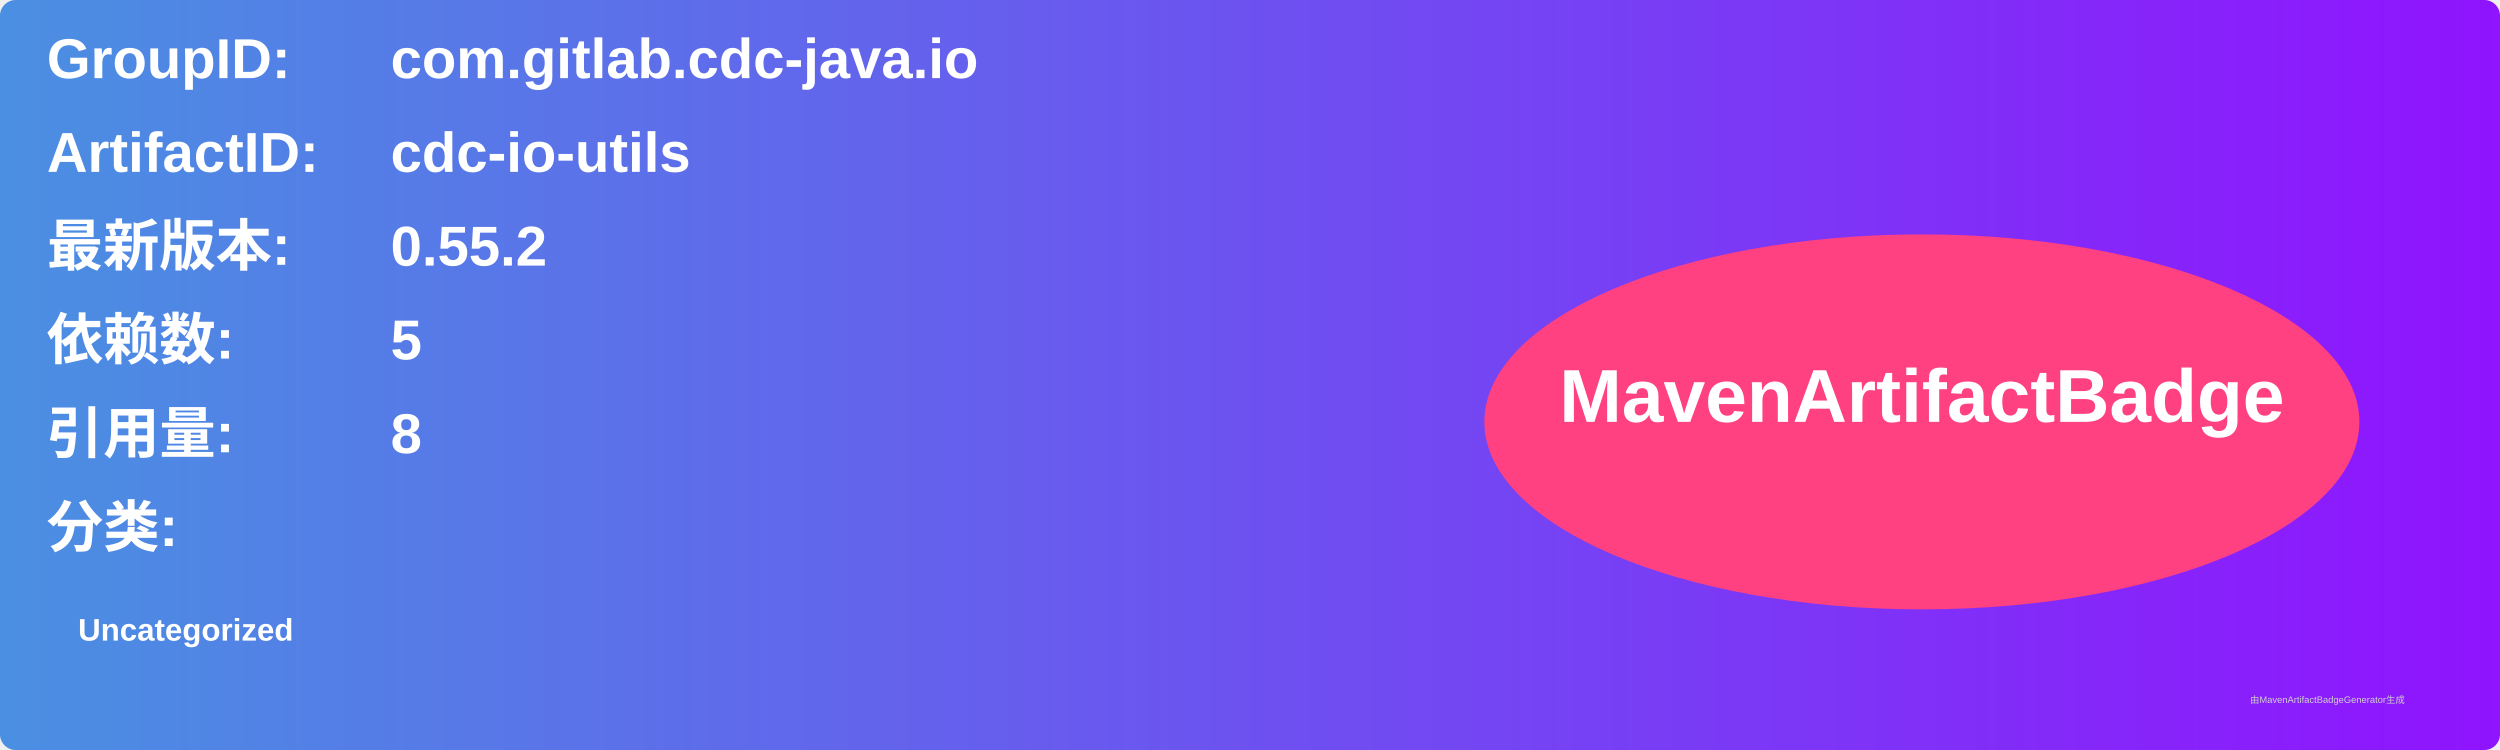
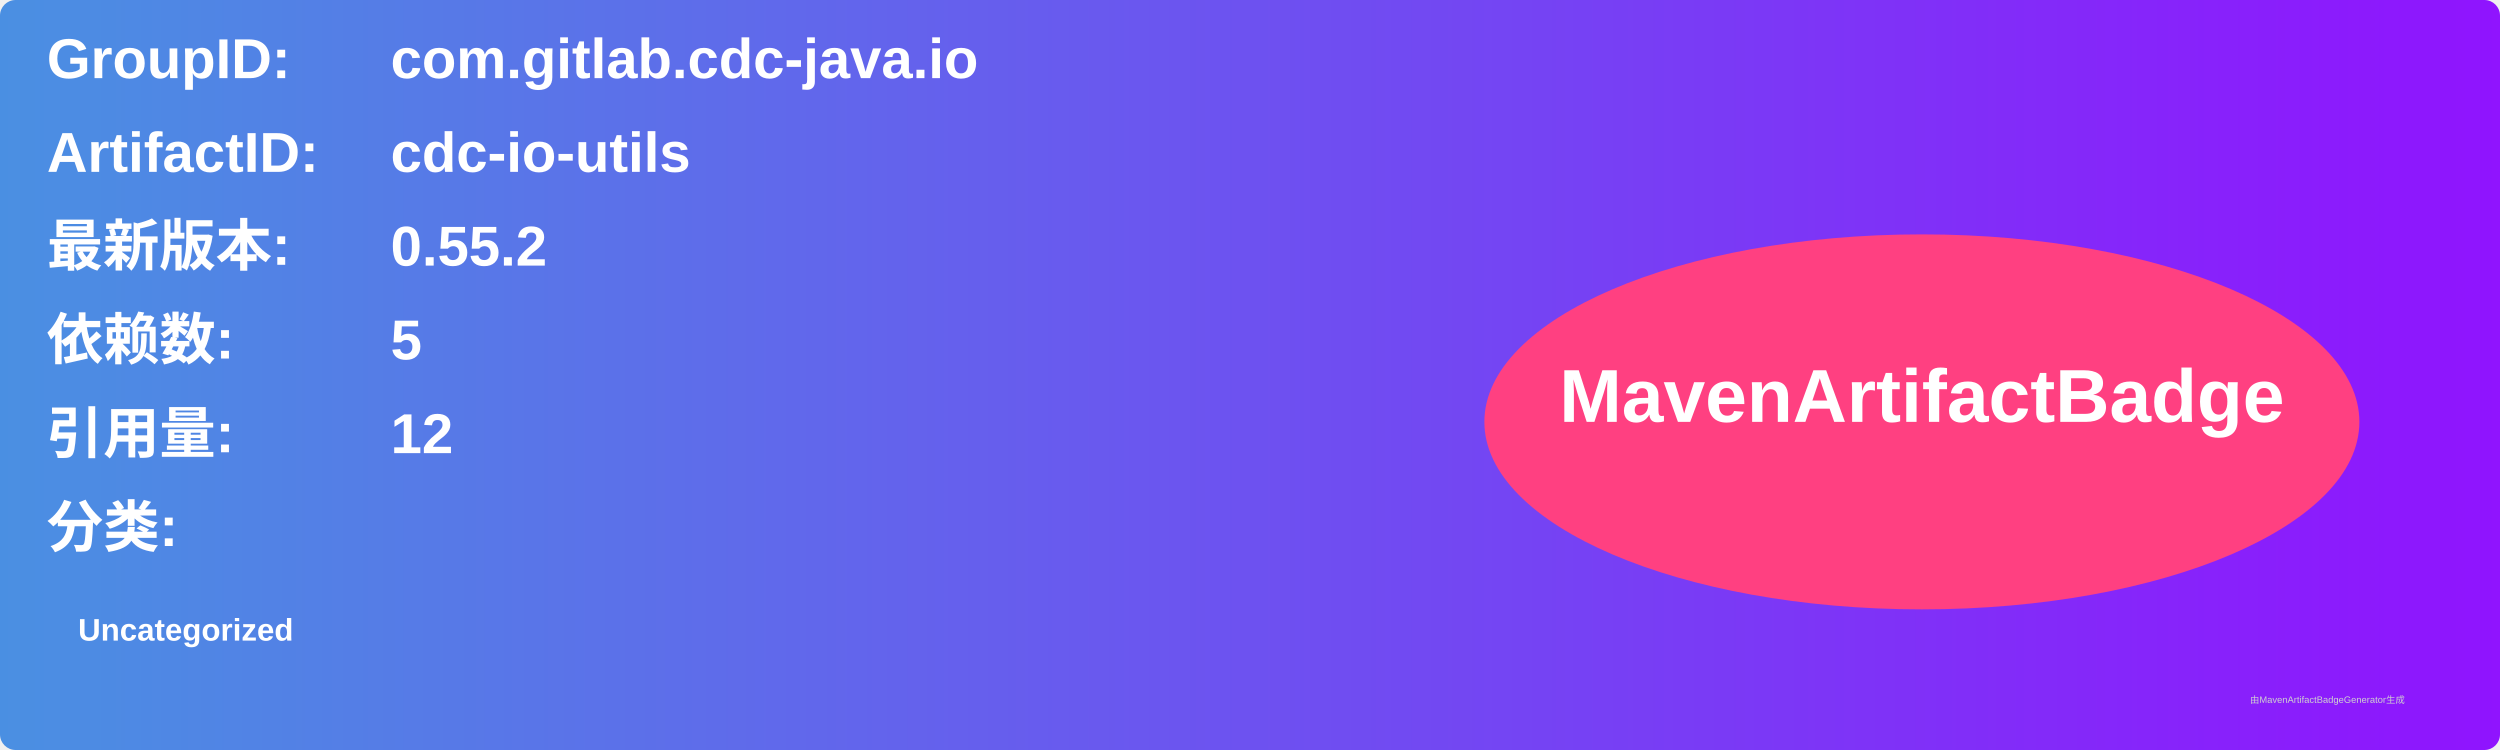
<svg xmlns="http://www.w3.org/2000/svg" width="800" height="240" viewBox="0 0 800 240">
  <linearGradient id="grad" x1="0%" y1="0%" x2="100%" y2="0%">
    <stop offset="0%" stop-color="#4a90e2" />
    <stop offset="100%" stop-color="#9013fe" />
  </linearGradient>
  <rect width="100%" height="100%" rx="5" ry="5" fill="url(#grad)" />
  <g transform="translate(15, 15)">
    <text x="0" y="10" font-family="Arial" font-size="18" fill="white" font-weight="bold" width="260">GroupID:</text>
    <text x="110" y="10" font-family="Arial" font-size="18" fill="white" font-weight="bold" width="460">com.gitlab.cdc-java.io</text>
    <text x="0" y="40" font-family="Arial" font-size="18" fill="white" font-weight="bold" width="260">ArtifactID:</text>
    <text x="110" y="40" font-family="Arial" font-size="18" fill="white" font-weight="bold" width="460">cdc-io-utils</text>
    <text x="0" y="70" font-family="Arial" font-size="18" fill="white" font-weight="bold">最新版本:</text>
    <text x="110" y="70" font-family="Arial" font-size="18" fill="white" font-weight="bold">
      <tspan font-weight="bold">0.55.2</tspan>
    </text>
    <text x="0" y="100" font-family="Arial" font-size="18" fill="white" font-weight="bold">依赖数: </text>
    <text x="110" y="100" font-family="Arial" font-size="18" fill="white">
      <tspan font-weight="bold">5</tspan>
    </text>
    <text x="0" y="130" font-family="Arial" font-size="18" fill="white" font-weight="bold">引用量: </text>
    <text x="110" y="130" font-family="Arial" font-size="18" fill="white">
-       <tspan font-weight="bold">8</tspan>
+       <tspan font-weight="bold">12</tspan>
    </text>
    <text x="0" y="160" font-family="Arial" font-size="18" fill="white" font-weight="bold">分类:</text>
    <text x="10" y="190" font-family="Arial" font-size="10" fill="white">
      <tspan font-weight="bold">Uncategorized</tspan>
    </text>
    <ellipse cx="600" cy="120" rx="140" ry="60" fill="#ff4081" />
    <text x="600" y="120" text-anchor="middle" font-family="Arial" font-size="24" fill="white" font-weight="bold">MavenArtifactBadge</text>
  </g>
  <text x="720" y="225" font-family="Arial" font-size="3" fill="#d0d0d0">由MavenArtifactBadgeGenerator生成</text>
</svg>
